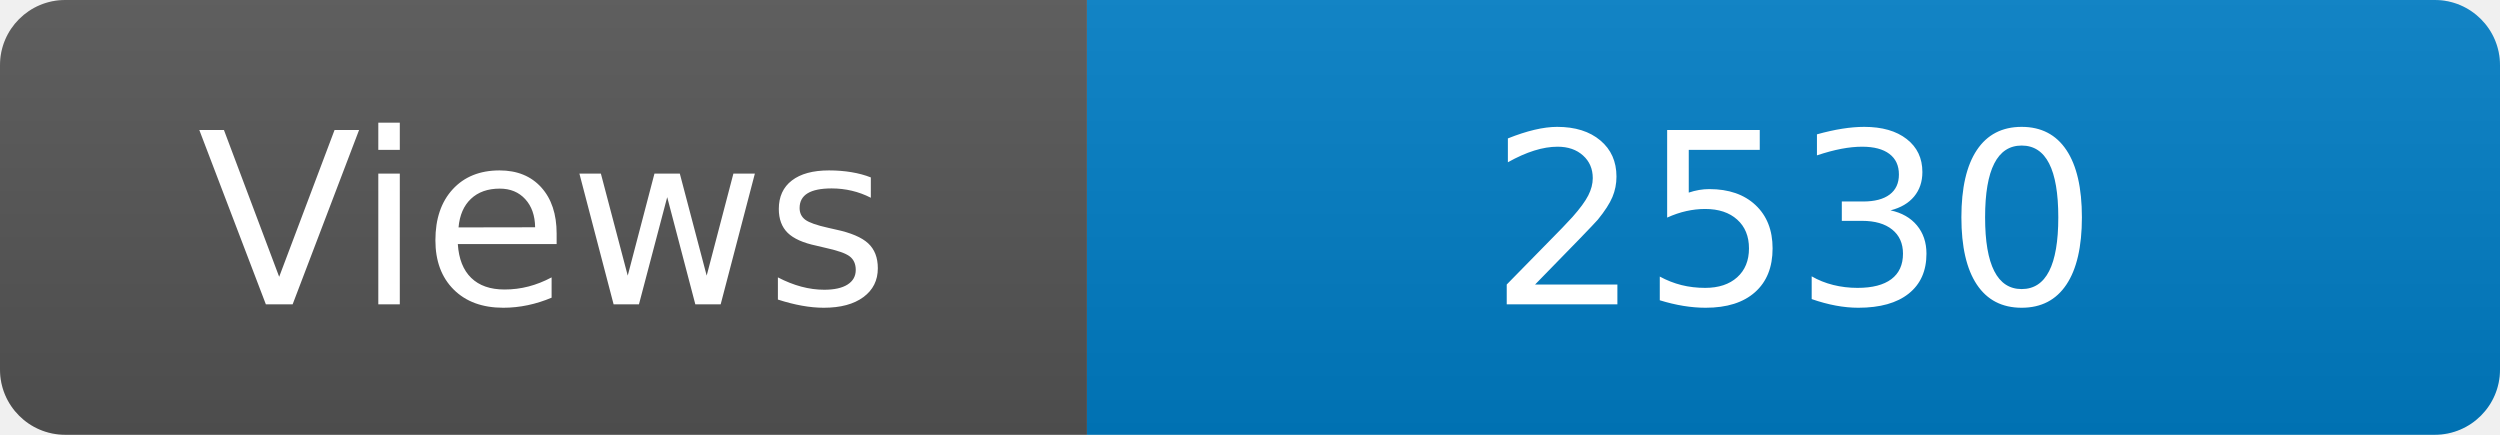
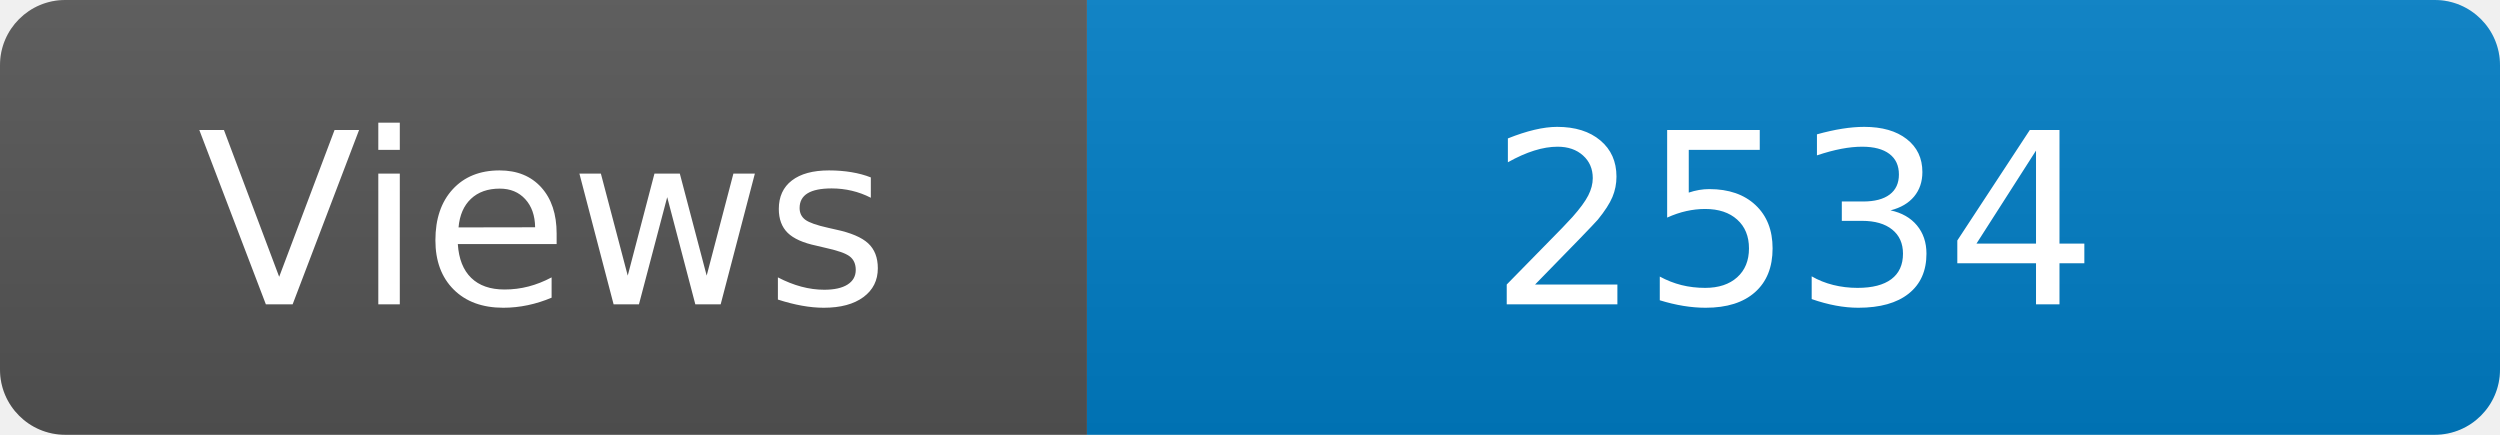
<svg xmlns="http://www.w3.org/2000/svg" width="115" height="20" role="img" aria-label="Maintained?: yes">
  <linearGradient id="s" x2="0" y2="100%">
    <stop offset="0" stop-color="#bbb" stop-opacity=".1" />
    <stop offset="1" stop-opacity=".1" />
  </linearGradient>
  <clipPath id="r">
    <rect width="115" height="20" rx="3" fill="#fff" />
  </clipPath>
  <g clip-path="url(#r)">
    <rect width="50" height="20" fill="#555" />
    <rect x="50" width="160" height="20" fill="#007ec6" />
    <rect width="115" height="20" fill="url(#s)" />
  </g>
  <g fill="#fff" text-anchor="middle" font-family="Verdana,Geneva,DejaVu Sans,sans-serif" font-size="110">
    <text x="250" y="140" transform="scale(.1)" fill="#fff">Views</text>
-     <text x="825" y="140" transform="scale(.1)" fill="#fff">2530</text>
+     <text x="825" y="140" transform="scale(.1)" fill="#fff">2534</text>
  </g>
</svg>
